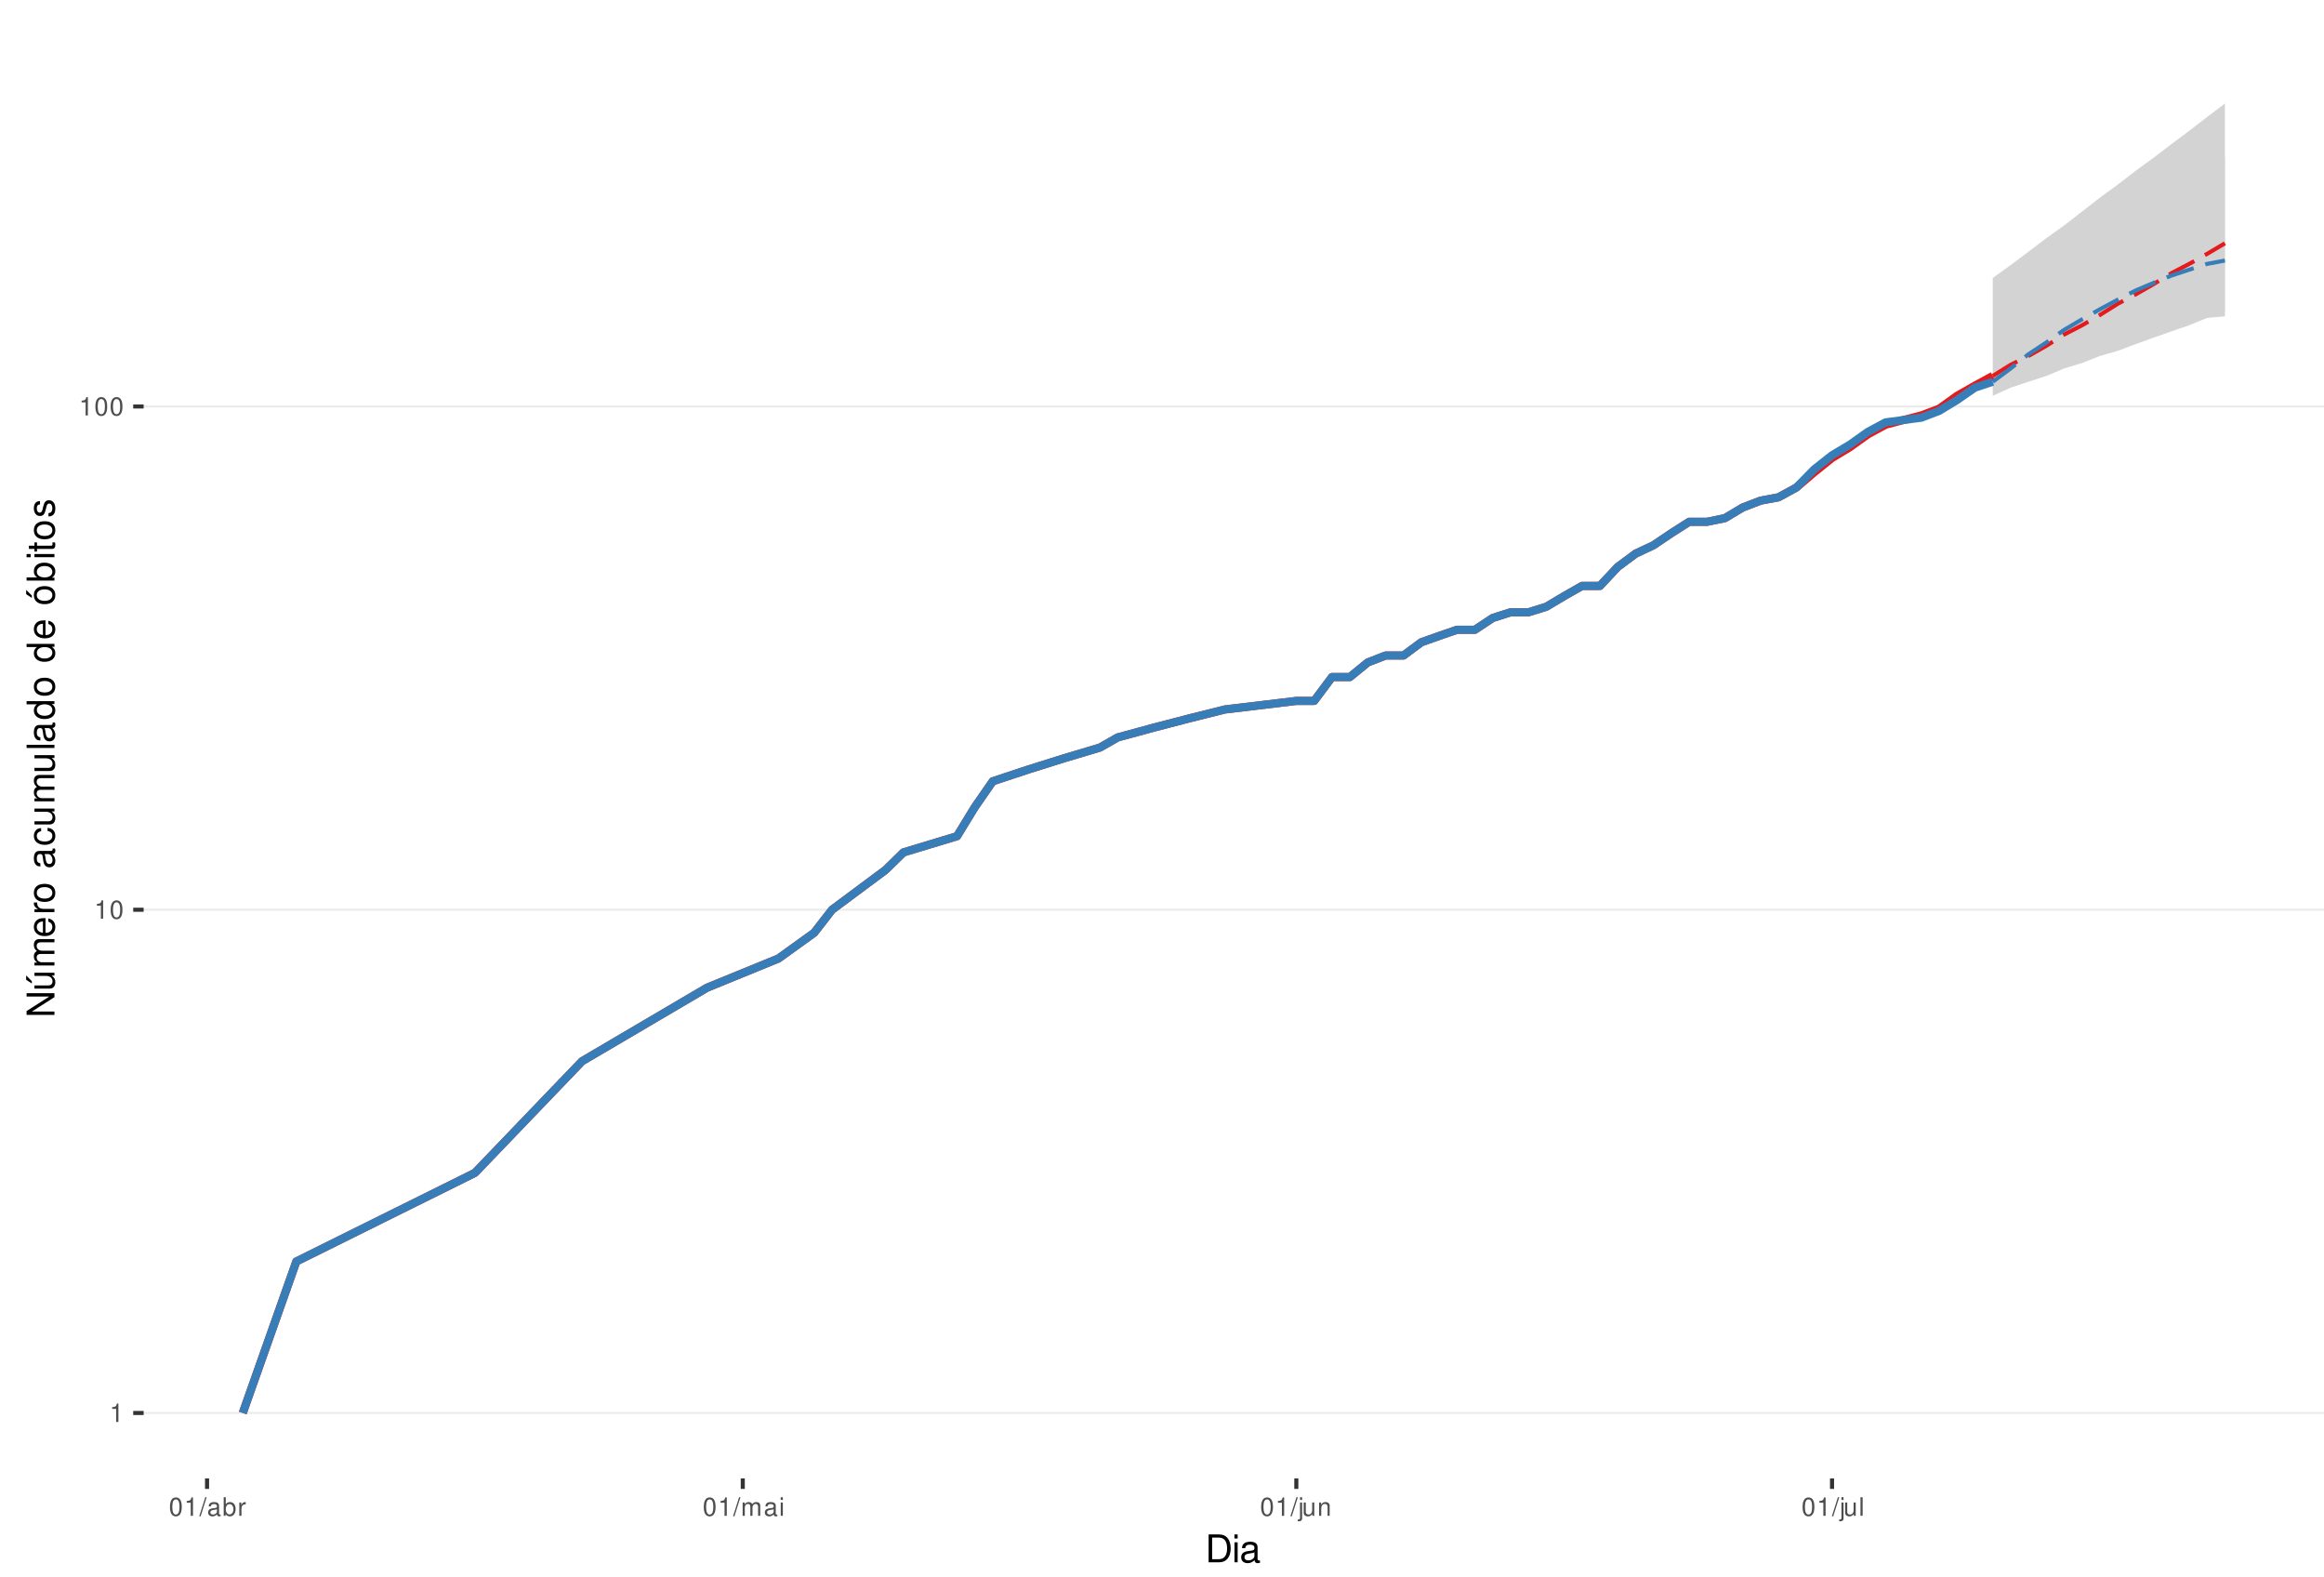
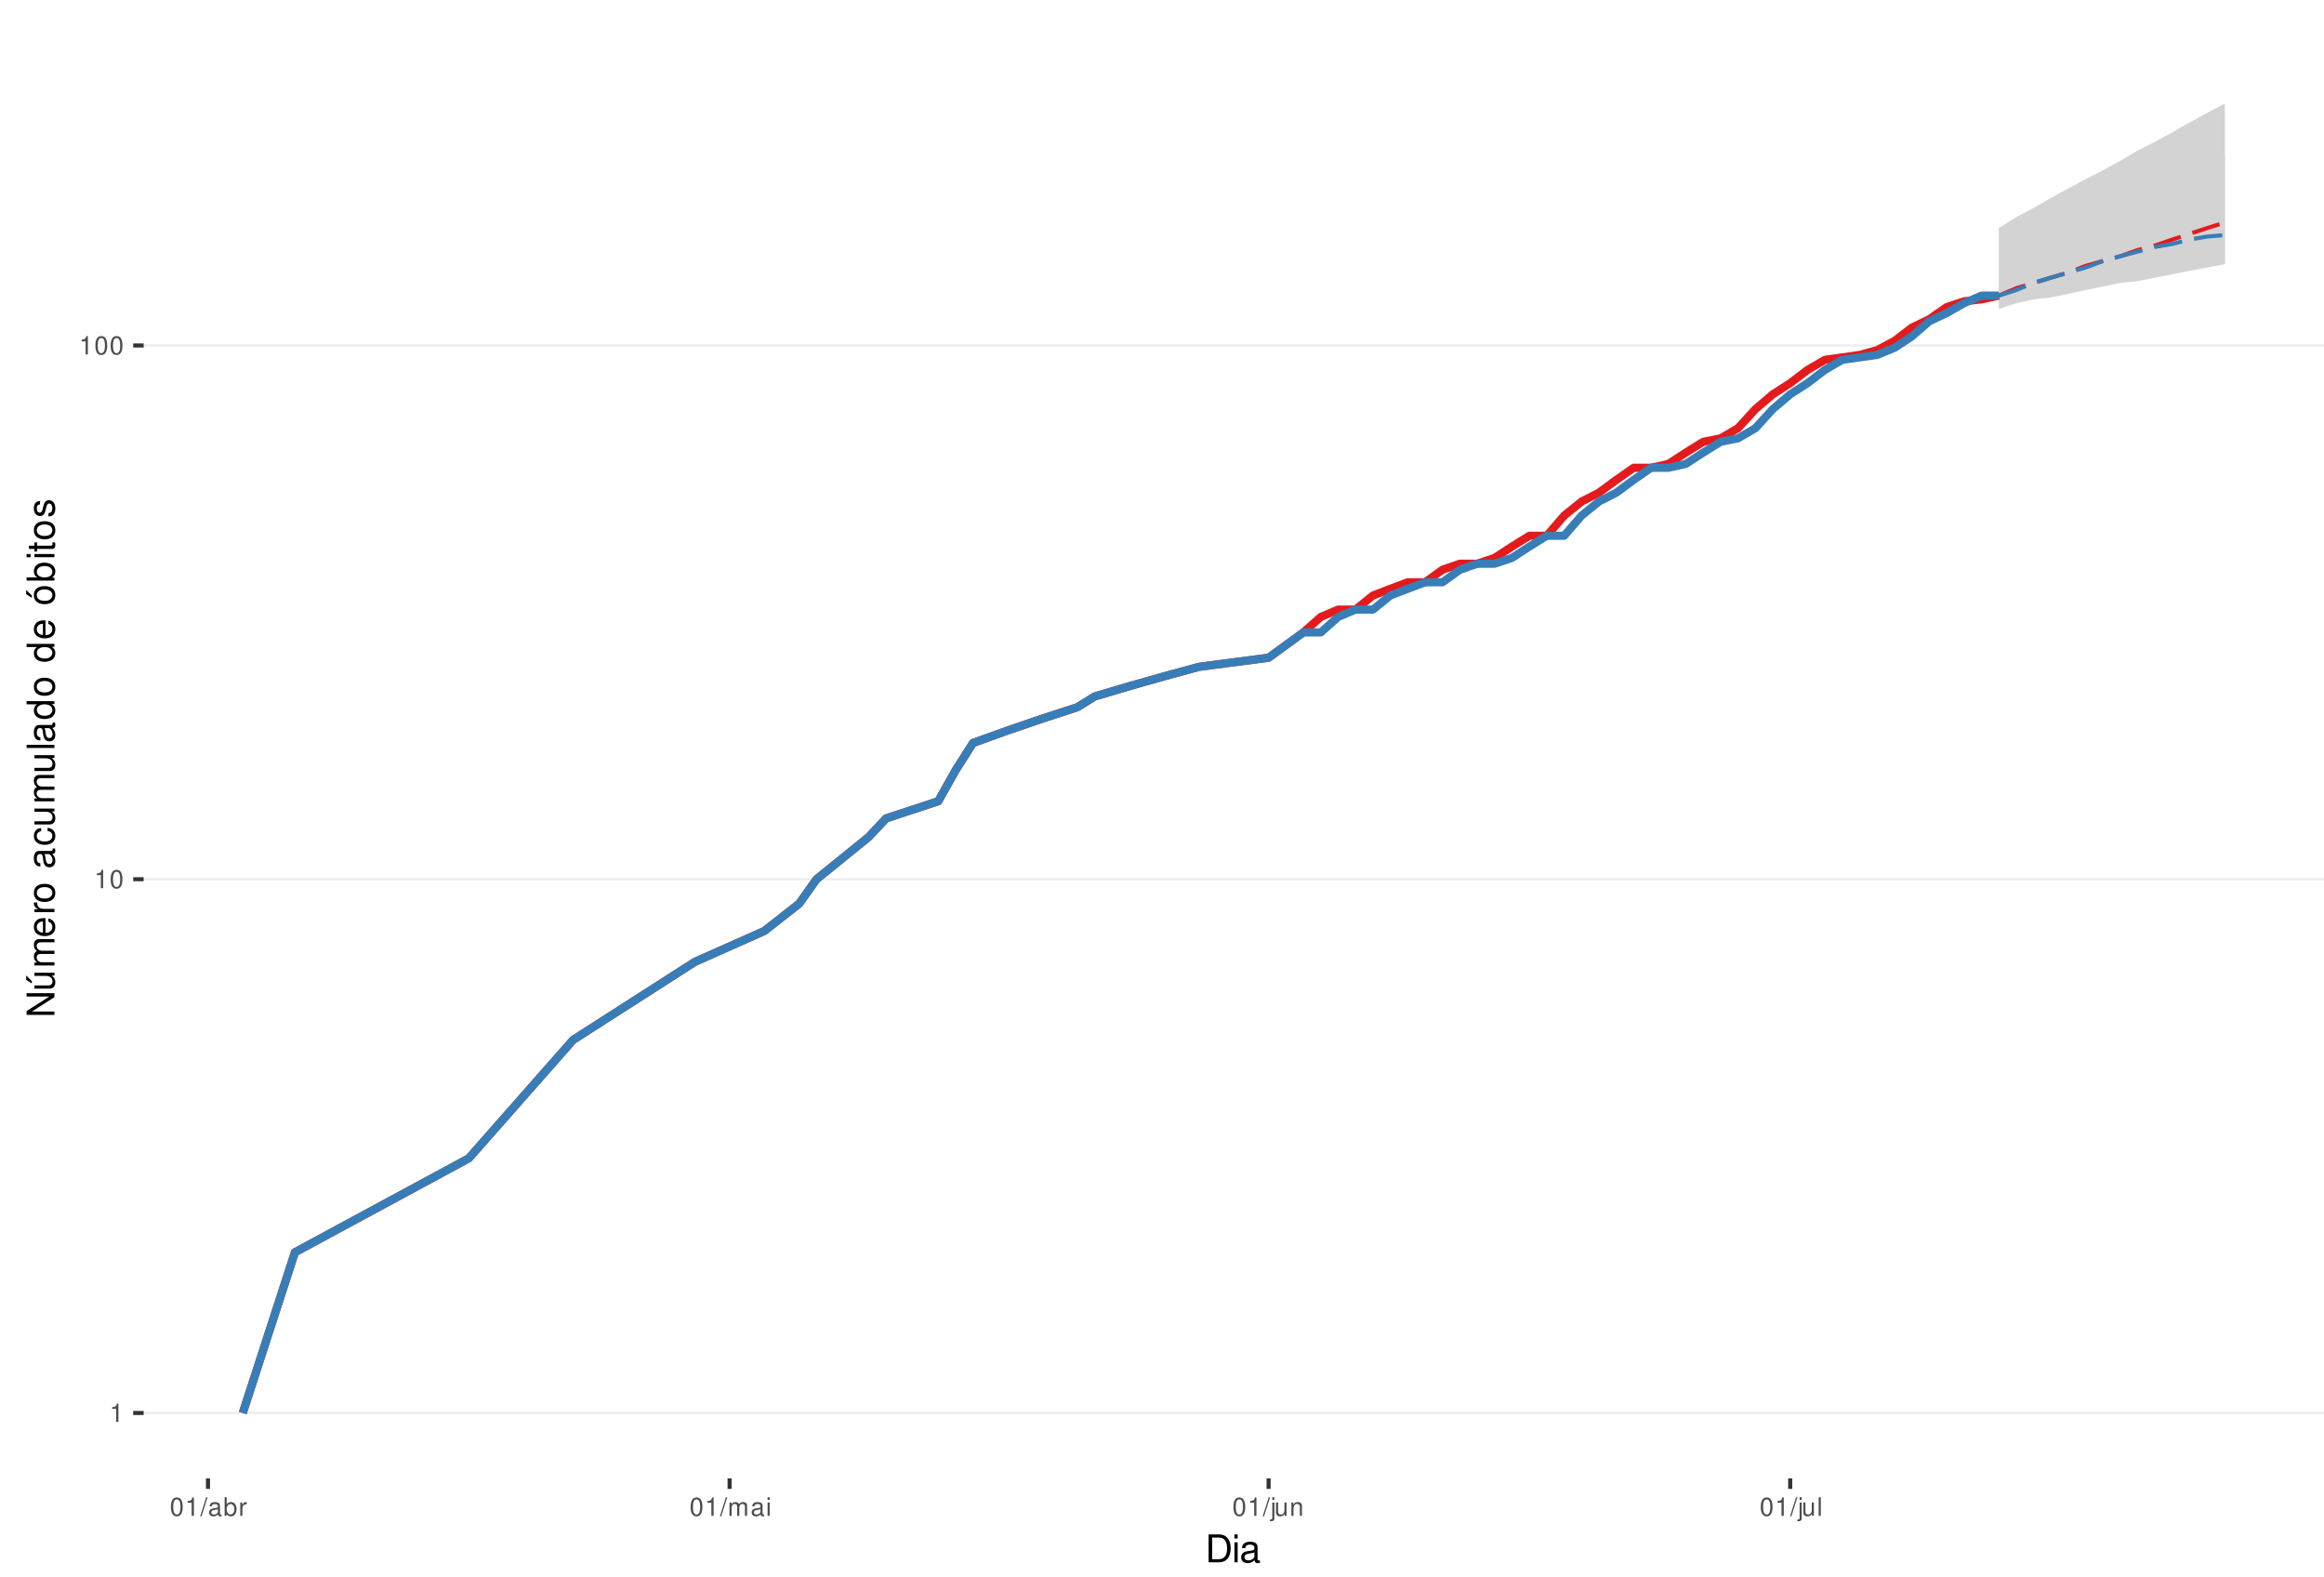
<svg xmlns="http://www.w3.org/2000/svg" xmlns:xlink="http://www.w3.org/1999/xlink" width="609pt" height="413pt" viewBox="0 0 609 413" version="1.1">
  <defs>
    <g>
      <symbol overflow="visible" id="glyph0-0">
        <path style="stroke:none;" d="" />
      </symbol>
      <symbol overflow="visible" id="glyph0-1">
        <path style="stroke:none;" d="M 1.719 -3.422 L 1.719 0 L 2.312 0 L 2.312 -4.812 L 1.922 -4.812 C 1.719 -4.078 1.578 -3.969 0.672 -3.859 L 0.672 -3.422 Z M 1.719 -3.422 " />
      </symbol>
      <symbol overflow="visible" id="glyph0-2">
        <path style="stroke:none;" d="M 1.828 -4.812 C 1.391 -4.812 0.984 -4.609 0.75 -4.281 C 0.438 -3.859 0.281 -3.219 0.281 -2.328 C 0.281 -0.703 0.812 0.156 1.828 0.156 C 2.828 0.156 3.375 -0.703 3.375 -2.297 C 3.375 -3.219 3.234 -3.844 2.922 -4.281 C 2.672 -4.625 2.281 -4.812 1.828 -4.812 Z M 1.828 -4.297 C 2.469 -4.297 2.781 -3.641 2.781 -2.344 C 2.781 -0.969 2.469 -0.328 1.812 -0.328 C 1.203 -0.328 0.891 -1 0.891 -2.328 C 0.891 -3.641 1.203 -4.297 1.828 -4.297 Z M 1.828 -4.297 " />
      </symbol>
      <symbol overflow="visible" id="glyph0-3">
        <path style="stroke:none;" d="M 1.531 -4.859 L -0.047 0.141 L 0.312 0.141 L 1.891 -4.859 Z M 1.531 -4.859 " />
      </symbol>
      <symbol overflow="visible" id="glyph0-4">
        <path style="stroke:none;" d="M 3.562 -0.328 C 3.5 -0.312 3.469 -0.312 3.438 -0.312 C 3.25 -0.312 3.141 -0.406 3.141 -0.578 L 3.141 -2.641 C 3.141 -3.25 2.688 -3.594 1.828 -3.594 C 1.312 -3.594 0.906 -3.438 0.672 -3.188 C 0.516 -3 0.453 -2.797 0.438 -2.453 L 0.984 -2.453 C 1.031 -2.875 1.297 -3.078 1.812 -3.078 C 2.312 -3.078 2.594 -2.891 2.594 -2.562 L 2.594 -2.406 C 2.578 -2.172 2.469 -2.078 2.016 -2.031 C 1.219 -1.922 1.109 -1.891 0.891 -1.812 C 0.484 -1.641 0.281 -1.328 0.281 -0.875 C 0.281 -0.25 0.719 0.156 1.422 0.156 C 1.859 0.156 2.219 0 2.609 -0.359 C 2.656 0 2.828 0.156 3.188 0.156 C 3.297 0.156 3.375 0.141 3.562 0.094 Z M 2.594 -1.094 C 2.594 -0.906 2.531 -0.797 2.375 -0.641 C 2.141 -0.438 1.875 -0.328 1.547 -0.328 C 1.109 -0.328 0.859 -0.547 0.859 -0.891 C 0.859 -1.266 1.094 -1.438 1.703 -1.531 C 2.297 -1.609 2.406 -1.641 2.594 -1.719 Z M 2.594 -1.094 " />
      </symbol>
      <symbol overflow="visible" id="glyph0-5">
        <path style="stroke:none;" d="M 0.359 -4.859 L 0.359 0 L 0.859 0 L 0.859 -0.453 C 1.125 -0.047 1.484 0.156 1.969 0.156 C 2.875 0.156 3.484 -0.594 3.484 -1.75 C 3.484 -2.891 2.922 -3.594 1.984 -3.594 C 1.516 -3.594 1.172 -3.406 0.906 -3.016 L 0.906 -4.859 Z M 1.891 -3.062 C 2.5 -3.062 2.906 -2.531 2.906 -1.703 C 2.906 -0.906 2.484 -0.359 1.891 -0.359 C 1.297 -0.359 0.906 -0.906 0.906 -1.719 C 0.906 -2.531 1.297 -3.062 1.891 -3.062 Z M 1.891 -3.062 " />
      </symbol>
      <symbol overflow="visible" id="glyph0-6">
        <path style="stroke:none;" d="M 0.453 -3.484 L 0.453 0 L 1.016 0 L 1.016 -1.812 C 1.031 -2.656 1.375 -3.016 2.141 -3 L 2.141 -3.562 C 2.047 -3.578 1.984 -3.594 1.922 -3.594 C 1.562 -3.594 1.297 -3.375 0.969 -2.859 L 0.969 -3.484 Z M 0.453 -3.484 " />
      </symbol>
      <symbol overflow="visible" id="glyph0-7">
        <path style="stroke:none;" d="M 0.469 -3.484 L 0.469 0 L 1.031 0 L 1.031 -2.188 C 1.031 -2.703 1.391 -3.109 1.844 -3.109 C 2.25 -3.109 2.484 -2.844 2.484 -2.406 L 2.484 0 L 3.047 0 L 3.047 -2.188 C 3.047 -2.703 3.422 -3.109 3.875 -3.109 C 4.266 -3.109 4.516 -2.844 4.516 -2.406 L 4.516 0 L 5.078 0 L 5.078 -2.609 C 5.078 -3.234 4.719 -3.594 4.062 -3.594 C 3.594 -3.594 3.312 -3.453 2.984 -3.062 C 2.781 -3.422 2.5 -3.594 2.047 -3.594 C 1.578 -3.594 1.266 -3.422 0.984 -3 L 0.984 -3.484 Z M 0.469 -3.484 " />
      </symbol>
      <symbol overflow="visible" id="glyph0-8">
        <path style="stroke:none;" d="M 1 -3.484 L 0.453 -3.484 L 0.453 0 L 1 0 Z M 1 -4.859 L 0.438 -4.859 L 0.438 -4.156 L 1 -4.156 Z M 1 -4.859 " />
      </symbol>
      <symbol overflow="visible" id="glyph0-9">
        <path style="stroke:none;" d="M 0.469 -3.484 L 0.469 0.5 C 0.469 0.859 0.359 0.969 0.016 0.969 C -0.031 0.969 -0.047 0.969 -0.125 0.953 L -0.125 1.438 C -0.047 1.438 -0.016 1.453 0.062 1.453 C 0.688 1.453 1.016 1.203 1.016 0.719 L 1.016 -3.484 Z M 1.016 -4.859 L 0.469 -4.859 L 0.469 -4.156 L 1.016 -4.156 Z M 1.016 -4.859 " />
      </symbol>
      <symbol overflow="visible" id="glyph0-10">
        <path style="stroke:none;" d="M 3.203 0 L 3.203 -3.484 L 2.656 -3.484 L 2.656 -1.516 C 2.656 -0.797 2.281 -0.328 1.703 -0.328 C 1.266 -0.328 0.984 -0.594 0.984 -1.016 L 0.984 -3.484 L 0.438 -3.484 L 0.438 -0.797 C 0.438 -0.219 0.859 0.156 1.547 0.156 C 2.062 0.156 2.391 -0.031 2.703 -0.484 L 2.703 0 Z M 3.203 0 " />
      </symbol>
      <symbol overflow="visible" id="glyph0-11">
        <path style="stroke:none;" d="M 0.469 -3.484 L 0.469 0 L 1.031 0 L 1.031 -1.922 C 1.031 -2.641 1.391 -3.109 1.969 -3.109 C 2.406 -3.109 2.688 -2.828 2.688 -2.422 L 2.688 0 L 3.234 0 L 3.234 -2.641 C 3.234 -3.219 2.812 -3.594 2.141 -3.594 C 1.625 -3.594 1.281 -3.391 0.984 -2.906 L 0.984 -3.484 Z M 0.469 -3.484 " />
      </symbol>
      <symbol overflow="visible" id="glyph0-12">
        <path style="stroke:none;" d="M 1.016 -4.859 L 0.453 -4.859 L 0.453 0 L 1.016 0 Z M 1.016 -4.859 " />
      </symbol>
      <symbol overflow="visible" id="glyph1-0">
        <path style="stroke:none;" d="" />
      </symbol>
      <symbol overflow="visible" id="glyph1-1">
        <path style="stroke:none;" d="M 0.891 0 L 3.703 0 C 5.547 0 6.672 -1.375 6.672 -3.656 C 6.672 -5.906 5.547 -7.297 3.703 -7.297 L 0.891 -7.297 Z M 1.812 -0.812 L 1.812 -6.469 L 3.547 -6.469 C 4.984 -6.469 5.734 -5.5 5.734 -3.641 C 5.734 -1.797 4.984 -0.812 3.547 -0.812 Z M 1.812 -0.812 " />
      </symbol>
      <symbol overflow="visible" id="glyph1-2">
        <path style="stroke:none;" d="M 1.5 -5.234 L 0.672 -5.234 L 0.672 0 L 1.5 0 Z M 1.5 -7.297 L 0.656 -7.297 L 0.656 -6.234 L 1.5 -6.234 Z M 1.5 -7.297 " />
      </symbol>
      <symbol overflow="visible" id="glyph1-3">
        <path style="stroke:none;" d="M 5.344 -0.484 C 5.266 -0.469 5.219 -0.469 5.172 -0.469 C 4.875 -0.469 4.719 -0.625 4.719 -0.875 L 4.719 -3.953 C 4.719 -4.891 4.047 -5.391 2.75 -5.391 C 1.984 -5.391 1.375 -5.172 1.016 -4.781 C 0.766 -4.516 0.672 -4.203 0.656 -3.688 L 1.484 -3.688 C 1.562 -4.328 1.938 -4.625 2.719 -4.625 C 3.484 -4.625 3.891 -4.344 3.891 -3.844 L 3.891 -3.625 C 3.875 -3.266 3.703 -3.125 3.016 -3.047 C 1.844 -2.891 1.656 -2.844 1.344 -2.719 C 0.734 -2.453 0.422 -2 0.422 -1.312 C 0.422 -0.375 1.078 0.234 2.141 0.234 C 2.797 0.234 3.328 0 3.922 -0.547 C 3.984 0 4.234 0.234 4.781 0.234 C 4.953 0.234 5.062 0.203 5.344 0.141 Z M 3.891 -1.656 C 3.891 -1.375 3.812 -1.203 3.562 -0.969 C 3.219 -0.656 2.812 -0.5 2.312 -0.5 C 1.672 -0.5 1.297 -0.812 1.297 -1.344 C 1.297 -1.891 1.656 -2.172 2.547 -2.297 C 3.438 -2.422 3.609 -2.453 3.891 -2.594 Z M 3.891 -1.656 " />
      </symbol>
      <symbol overflow="visible" id="glyph2-0">
        <path style="stroke:none;" d="" />
      </symbol>
      <symbol overflow="visible" id="glyph2-1">
        <path style="stroke:none;" d="M -7.297 -6.453 L -7.297 -5.578 L -1.328 -5.578 L -7.297 -1.766 L -7.297 -0.766 L 0 -0.766 L 0 -1.641 L -5.906 -1.641 L 0 -5.406 L 0 -6.453 Z M -7.297 -6.453 " />
      </symbol>
      <symbol overflow="visible" id="glyph2-2">
        <path style="stroke:none;" d="M 0 -4.812 L -5.234 -4.812 L -5.234 -3.984 L -2.266 -3.984 C -1.203 -3.984 -0.5 -3.438 -0.5 -2.562 C -0.5 -1.906 -0.906 -1.484 -1.531 -1.484 L -5.234 -1.484 L -5.234 -0.656 L -1.203 -0.656 C -0.328 -0.656 0.234 -1.297 0.234 -2.312 C 0.234 -3.094 -0.047 -3.578 -0.734 -4.062 L 0 -4.062 Z M -7.406 -2.953 L -5.922 -2 L -5.922 -2.594 L -7.406 -4.094 Z M -7.406 -2.953 " />
      </symbol>
      <symbol overflow="visible" id="glyph2-3">
        <path style="stroke:none;" d="M -5.234 -0.703 L 0 -0.703 L 0 -1.547 L -3.297 -1.547 C -4.047 -1.547 -4.656 -2.094 -4.656 -2.766 C -4.656 -3.391 -4.281 -3.734 -3.609 -3.734 L 0 -3.734 L 0 -4.578 L -3.297 -4.578 C -4.047 -4.578 -4.656 -5.125 -4.656 -5.812 C -4.656 -6.422 -4.266 -6.781 -3.609 -6.781 L 0 -6.781 L 0 -7.625 L -3.938 -7.625 C -4.875 -7.625 -5.391 -7.078 -5.391 -6.094 C -5.391 -5.406 -5.188 -4.984 -4.594 -4.484 C -5.156 -4.188 -5.391 -3.766 -5.391 -3.078 C -5.391 -2.375 -5.125 -1.906 -4.5 -1.469 L -5.234 -1.469 Z M -5.234 -0.703 " />
      </symbol>
      <symbol overflow="visible" id="glyph2-4">
        <path style="stroke:none;" d="M -2.344 -5.125 C -3.141 -5.125 -3.625 -5.062 -4.016 -4.922 C -4.875 -4.578 -5.391 -3.781 -5.391 -2.797 C -5.391 -1.344 -4.281 -0.406 -2.547 -0.406 C -0.812 -0.406 0.234 -1.297 0.234 -2.781 C 0.234 -3.984 -0.453 -4.812 -1.594 -5.016 L -1.594 -4.188 C -0.906 -3.953 -0.547 -3.484 -0.547 -2.812 C -0.547 -2.281 -0.781 -1.828 -1.219 -1.547 C -1.516 -1.344 -1.812 -1.281 -2.344 -1.266 Z M -3.016 -1.297 C -3.984 -1.359 -4.625 -1.953 -4.625 -2.797 C -4.625 -3.641 -3.953 -4.234 -3.016 -4.234 Z M -3.016 -1.297 " />
      </symbol>
      <symbol overflow="visible" id="glyph2-5">
        <path style="stroke:none;" d="M -5.234 -0.688 L 0 -0.688 L 0 -1.531 L -2.719 -1.531 C -3.984 -1.547 -4.547 -2.062 -4.516 -3.203 L -5.359 -3.203 C -5.375 -3.062 -5.391 -2.984 -5.391 -2.891 C -5.391 -2.344 -5.062 -1.938 -4.297 -1.453 L -5.234 -1.453 Z M -5.234 -0.688 " />
      </symbol>
      <symbol overflow="visible" id="glyph2-6">
        <path style="stroke:none;" d="M -5.391 -2.719 C -5.391 -1.234 -4.344 -0.359 -2.578 -0.359 C -0.812 -0.359 0.234 -1.234 0.234 -2.734 C 0.234 -4.203 -0.812 -5.094 -2.547 -5.094 C -4.359 -5.094 -5.391 -4.234 -5.391 -2.719 Z M -4.625 -2.734 C -4.625 -3.672 -3.844 -4.234 -2.547 -4.234 C -1.312 -4.234 -0.547 -3.656 -0.547 -2.734 C -0.547 -1.797 -1.312 -1.234 -2.578 -1.234 C -3.844 -1.234 -4.625 -1.797 -4.625 -2.734 Z M -4.625 -2.734 " />
      </symbol>
      <symbol overflow="visible" id="glyph2-7">
        <path style="stroke:none;" d="" />
      </symbol>
      <symbol overflow="visible" id="glyph2-8">
        <path style="stroke:none;" d="M -0.484 -5.344 C -0.469 -5.266 -0.469 -5.219 -0.469 -5.172 C -0.469 -4.875 -0.625 -4.719 -0.875 -4.719 L -3.953 -4.719 C -4.891 -4.719 -5.391 -4.047 -5.391 -2.75 C -5.391 -1.984 -5.172 -1.375 -4.781 -1.016 C -4.516 -0.766 -4.203 -0.672 -3.688 -0.656 L -3.688 -1.484 C -4.328 -1.562 -4.625 -1.938 -4.625 -2.719 C -4.625 -3.484 -4.344 -3.891 -3.844 -3.891 L -3.625 -3.891 C -3.266 -3.875 -3.125 -3.703 -3.047 -3.016 C -2.891 -1.844 -2.844 -1.656 -2.719 -1.344 C -2.453 -0.734 -2 -0.422 -1.312 -0.422 C -0.375 -0.422 0.234 -1.078 0.234 -2.141 C 0.234 -2.797 0 -3.328 -0.547 -3.922 C 0 -3.984 0.234 -4.234 0.234 -4.781 C 0.234 -4.953 0.203 -5.062 0.141 -5.344 Z M -1.656 -3.891 C -1.375 -3.891 -1.203 -3.812 -0.969 -3.562 C -0.656 -3.219 -0.5 -2.812 -0.5 -2.312 C -0.5 -1.672 -0.812 -1.297 -1.344 -1.297 C -1.891 -1.297 -2.172 -1.656 -2.297 -2.547 C -2.422 -3.438 -2.453 -3.609 -2.594 -3.891 Z M -1.656 -3.891 " />
      </symbol>
      <symbol overflow="visible" id="glyph2-9">
        <path style="stroke:none;" d="M -3.484 -4.703 C -3.984 -4.672 -4.312 -4.562 -4.609 -4.359 C -5.094 -4 -5.391 -3.375 -5.391 -2.641 C -5.391 -1.219 -4.266 -0.312 -2.531 -0.312 C -0.844 -0.312 0.234 -1.203 0.234 -2.625 C 0.234 -3.875 -0.516 -4.672 -1.797 -4.766 L -1.797 -3.938 C -0.953 -3.797 -0.547 -3.359 -0.547 -2.656 C -0.547 -1.734 -1.297 -1.188 -2.531 -1.188 C -3.844 -1.188 -4.625 -1.719 -4.625 -2.625 C -4.625 -3.328 -4.203 -3.766 -3.484 -3.875 Z M -3.484 -4.703 " />
      </symbol>
      <symbol overflow="visible" id="glyph2-10">
        <path style="stroke:none;" d="M 0 -4.812 L -5.234 -4.812 L -5.234 -3.984 L -2.266 -3.984 C -1.203 -3.984 -0.5 -3.438 -0.5 -2.562 C -0.5 -1.906 -0.906 -1.484 -1.531 -1.484 L -5.234 -1.484 L -5.234 -0.656 L -1.203 -0.656 C -0.328 -0.656 0.234 -1.297 0.234 -2.312 C 0.234 -3.094 -0.047 -3.578 -0.734 -4.062 L 0 -4.062 Z M 0 -4.812 " />
      </symbol>
      <symbol overflow="visible" id="glyph2-11">
        <path style="stroke:none;" d="M -7.297 -1.516 L -7.297 -0.688 L 0 -0.688 L 0 -1.516 Z M -7.297 -1.516 " />
      </symbol>
      <symbol overflow="visible" id="glyph2-12">
        <path style="stroke:none;" d="M -7.297 -4.953 L -7.297 -4.125 L -4.578 -4.125 C -5.109 -3.766 -5.391 -3.203 -5.391 -2.516 C -5.391 -1.156 -4.297 -0.266 -2.625 -0.266 C -0.859 -0.266 0.234 -1.125 0.234 -2.547 C 0.234 -3.266 -0.047 -3.766 -0.688 -4.203 L 0 -4.203 L 0 -4.953 Z M -4.609 -2.656 C -4.609 -3.547 -3.812 -4.125 -2.562 -4.125 C -1.344 -4.125 -0.547 -3.547 -0.547 -2.656 C -0.547 -1.734 -1.359 -1.125 -2.578 -1.125 C -3.797 -1.125 -4.609 -1.734 -4.609 -2.656 Z M -4.609 -2.656 " />
      </symbol>
      <symbol overflow="visible" id="glyph2-13">
        <path style="stroke:none;" d="M -5.391 -2.719 C -5.391 -1.234 -4.344 -0.359 -2.578 -0.359 C -0.812 -0.359 0.234 -1.234 0.234 -2.734 C 0.234 -4.203 -0.812 -5.094 -2.547 -5.094 C -4.359 -5.094 -5.391 -4.234 -5.391 -2.719 Z M -4.625 -2.734 C -4.625 -3.672 -3.844 -4.234 -2.547 -4.234 C -1.312 -4.234 -0.547 -3.656 -0.547 -2.734 C -0.547 -1.797 -1.312 -1.234 -2.578 -1.234 C -3.844 -1.234 -4.625 -1.797 -4.625 -2.734 Z M -7.406 -2.984 L -5.922 -2.016 L -5.922 -2.625 L -7.406 -4.109 Z M -7.406 -2.984 " />
      </symbol>
      <symbol overflow="visible" id="glyph2-14">
        <path style="stroke:none;" d="M -7.297 -0.547 L 0 -0.547 L 0 -1.297 L -0.672 -1.297 C -0.062 -1.688 0.234 -2.219 0.234 -2.953 C 0.234 -4.328 -0.906 -5.234 -2.641 -5.234 C -4.344 -5.234 -5.391 -4.375 -5.391 -2.984 C -5.391 -2.266 -5.125 -1.766 -4.531 -1.375 L -7.297 -1.375 Z M -4.609 -2.828 C -4.609 -3.766 -3.797 -4.359 -2.547 -4.359 C -1.359 -4.359 -0.547 -3.734 -0.547 -2.828 C -0.547 -1.938 -1.344 -1.375 -2.578 -1.375 C -3.812 -1.375 -4.609 -1.938 -4.609 -2.828 Z M -4.609 -2.828 " />
      </symbol>
      <symbol overflow="visible" id="glyph2-15">
        <path style="stroke:none;" d="M -5.234 -1.5 L -5.234 -0.672 L 0 -0.672 L 0 -1.5 Z M -7.297 -1.5 L -7.297 -0.656 L -6.234 -0.656 L -6.234 -1.5 Z M -7.297 -1.5 " />
      </symbol>
      <symbol overflow="visible" id="glyph2-16">
        <path style="stroke:none;" d="M -5.234 -2.547 L -5.234 -1.688 L -6.688 -1.688 L -6.688 -0.844 L -5.234 -0.844 L -5.234 -0.141 L -4.562 -0.141 L -4.562 -0.844 L -0.594 -0.844 C -0.062 -0.844 0.234 -1.203 0.234 -1.859 C 0.234 -2.078 0.203 -2.266 0.156 -2.547 L -0.547 -2.547 C -0.516 -2.422 -0.5 -2.312 -0.5 -2.141 C -0.5 -1.781 -0.594 -1.688 -0.969 -1.688 L -4.562 -1.688 L -4.562 -2.547 Z M -5.234 -2.547 " />
      </symbol>
      <symbol overflow="visible" id="glyph2-17">
        <path style="stroke:none;" d="M -3.781 -4.375 C -4.812 -4.375 -5.391 -3.688 -5.391 -2.484 C -5.391 -1.266 -4.766 -0.469 -3.797 -0.469 C -2.969 -0.469 -2.578 -0.891 -2.281 -2.125 L -2.094 -2.906 C -1.953 -3.484 -1.734 -3.719 -1.375 -3.719 C -0.875 -3.719 -0.547 -3.234 -0.547 -2.5 C -0.547 -2.047 -0.672 -1.672 -0.891 -1.453 C -1.047 -1.328 -1.188 -1.266 -1.562 -1.219 L -1.562 -0.344 C -0.344 -0.375 0.234 -1.062 0.234 -2.438 C 0.234 -3.75 -0.422 -4.594 -1.438 -4.594 C -2.203 -4.594 -2.641 -4.156 -2.891 -3.109 L -3.078 -2.312 C -3.234 -1.625 -3.453 -1.344 -3.828 -1.344 C -4.312 -1.344 -4.625 -1.766 -4.625 -2.453 C -4.625 -3.125 -4.328 -3.484 -3.781 -3.5 Z M -3.781 -4.375 " />
      </symbol>
    </g>
    <clipPath id="clip1">
      <path d="M 37.645 9.961 L 609 9.961 L 609 387.328 L 37.645 387.328 Z M 37.645 9.961 " />
    </clipPath>
    <clipPath id="clip2">
      <path d="M 37.645 369 L 609 369 L 609 371 L 37.645 371 Z M 37.645 369 " />
    </clipPath>
    <clipPath id="clip3">
-       <path d="M 37.645 238 L 609 238 L 609 239 L 37.645 239 Z M 37.645 238 " />
+       <path d="M 37.645 230 L 609 230 L 609 231 L 37.645 231 Z M 37.645 230 " />
    </clipPath>
    <clipPath id="clip4">
-       <path d="M 37.645 106 L 609 106 L 609 107 L 37.645 107 Z M 37.645 106 " />
+       <path d="M 37.645 90 L 609 90 L 609 91 L 37.645 91 Z M 37.645 90 " />
    </clipPath>
  </defs>
  <g id="surface235">
    <rect x="0" y="0" width="609" height="413" style="fill:rgb(100%,100%,100%);fill-opacity:1;stroke:none;" />
    <rect x="0" y="0" width="609" height="413" style="fill:rgb(100%,100%,100%);fill-opacity:1;stroke:none;" />
    <path style="fill:none;stroke-width:1.067;stroke-linecap:round;stroke-linejoin:round;stroke:rgb(100%,100%,100%);stroke-opacity:1;stroke-miterlimit:10;" d="M 0 413 L 609 413 L 609 0 L 0 0 Z M 0 413 " />
    <g clip-path="url(#clip1)" clip-rule="nonzero">
      <path style=" stroke:none;fill-rule:nonzero;fill:rgb(100%,100%,100%);fill-opacity:1;" d="M 37.645 387.328 L 609 387.328 L 609 9.961 L 37.645 9.961 Z M 37.645 387.328 " />
    </g>
    <g clip-path="url(#clip2)" clip-rule="nonzero">
      <path style="fill:none;stroke-width:0.533;stroke-linecap:butt;stroke-linejoin:round;stroke:rgb(92.157%,92.157%,92.157%);stroke-opacity:1;stroke-miterlimit:10;" d="M 37.645 370.176 L 609 370.176 " />
    </g>
    <g clip-path="url(#clip3)" clip-rule="nonzero">
-       <path style="fill:none;stroke-width:0.533;stroke-linecap:butt;stroke-linejoin:round;stroke:rgb(92.157%,92.157%,92.157%);stroke-opacity:1;stroke-miterlimit:10;" d="M 37.645 238.336 L 609 238.336 " />
+       <path style="fill:none;stroke-width:0.533;stroke-linecap:butt;stroke-linejoin:round;stroke:rgb(92.157%,92.157%,92.157%);stroke-opacity:1;stroke-miterlimit:10;" d="M 37.645 230.34 L 609 230.34 " />
    </g>
    <g clip-path="url(#clip4)" clip-rule="nonzero">
-       <path style="fill:none;stroke-width:0.533;stroke-linecap:butt;stroke-linejoin:round;stroke:rgb(92.157%,92.157%,92.157%);stroke-opacity:1;stroke-miterlimit:10;" d="M 37.645 106.492 L 609 106.492 " />
-     </g>
-     <path style=" stroke:none;fill-rule:nonzero;fill:rgb(82.745%,82.745%,82.745%);fill-opacity:1;" d="M 522.195 72.836 L 526.875 69.441 L 531.555 65.953 L 536.234 62.398 L 540.914 59.051 L 545.594 55.418 L 550.273 51.781 L 554.953 48.363 L 559.633 44.746 L 564.312 41.344 L 568.992 37.785 L 573.672 34.273 L 578.352 30.66 L 583.031 27.117 L 583.031 81.77 L 578.352 83.277 L 573.672 85.219 L 568.992 86.82 L 564.312 88.469 L 559.633 90.164 L 554.953 91.91 L 550.273 93.258 L 545.594 95.105 L 540.914 96.531 L 536.234 98.488 L 531.555 100.004 L 526.875 101.559 L 522.195 103.699 Z M 522.195 72.836 " />
-     <path style=" stroke:none;fill-rule:nonzero;fill:rgb(82.745%,82.745%,82.745%);fill-opacity:1;" d="M 522.195 100.004 L 526.875 91.469 L 531.555 84.043 L 536.234 77.473 L 540.914 71.578 L 545.594 66.52 L 550.273 61.609 L 554.953 57.328 L 559.633 53.57 L 564.312 50.047 L 568.992 47.129 L 573.672 44.551 L 578.352 42.266 L 583.031 41.16 L 583.031 82.895 L 578.352 83.277 L 573.672 84.043 L 568.992 85.219 L 564.312 86.414 L 559.633 87.637 L 554.953 88.887 L 550.273 90.164 L 545.594 91.469 L 540.914 93.258 L 536.234 94.641 L 531.555 96.531 L 526.875 97.992 Z M 522.195 100.004 " />
-     <path style="fill:none;stroke-width:2.134;stroke-linecap:butt;stroke-linejoin:round;stroke:rgb(89.412%,10.196%,10.98%);stroke-opacity:1;stroke-miterlimit:10;" d="M 63.617 370.176 L 77.652 330.488 L 124.449 307.27 L 152.523 278.023 L 185.281 258.758 L 203.996 251.109 L 213.355 244.367 L 218.035 238.336 L 232.074 227.895 L 236.754 223.312 L 250.793 219.066 L 255.473 211.422 L 260.152 204.68 L 269.508 201.582 L 278.867 198.645 L 288.227 195.852 L 292.906 193.188 L 302.266 190.645 L 311.625 188.207 L 320.984 185.867 L 339.699 183.625 L 344.379 183.625 L 349.059 177.371 L 353.738 177.371 L 358.418 173.551 L 363.098 171.734 L 367.777 171.734 L 372.457 168.262 L 377.137 166.602 L 381.816 164.988 L 386.496 164.988 L 391.176 161.895 L 395.852 160.406 L 400.531 160.406 L 405.211 158.957 L 409.891 156.164 L 414.57 153.5 L 419.25 153.5 L 423.93 148.52 L 428.609 145.047 L 433.289 142.844 L 437.969 139.691 L 442.648 136.703 L 447.328 136.703 L 452.008 135.742 L 456.684 132.949 L 461.363 131.156 L 466.043 130.285 L 470.723 127.738 L 475.402 123.734 L 480.082 119.988 L 484.762 117.16 L 489.441 113.812 L 494.121 111.266 L 498.801 110.035 L 503.48 108.828 L 508.16 107.066 L 512.84 103.699 L 517.52 101.035 L 522.195 98.488 " />
-     <path style="fill:none;stroke-width:1.067;stroke-linecap:butt;stroke-linejoin:round;stroke:rgb(89.412%,10.196%,10.98%);stroke-opacity:1;stroke-dasharray:7.469,3.201;stroke-miterlimit:10;" d="M 522.195 98.488 L 526.875 95.578 L 531.555 93.258 L 536.234 90.594 L 540.914 87.637 L 545.594 85.219 L 550.273 82.52 L 554.953 79.582 L 559.633 77.129 L 564.312 74.449 L 568.992 71.578 L 573.672 69.141 L 578.352 66.52 L 583.031 63.738 " />
-     <path style="fill:none;stroke-width:2.134;stroke-linecap:butt;stroke-linejoin:round;stroke:rgb(21.569%,49.412%,72.157%);stroke-opacity:1;stroke-miterlimit:10;" d="M 63.617 370.176 L 77.652 330.488 L 124.449 307.27 L 152.523 278.023 L 185.281 258.758 L 203.996 251.109 L 213.355 244.367 L 218.035 238.336 L 232.074 227.895 L 236.754 223.312 L 250.793 219.066 L 255.473 211.422 L 260.152 204.68 L 269.508 201.582 L 278.867 198.645 L 288.227 195.852 L 292.906 193.188 L 302.266 190.645 L 311.625 188.207 L 320.984 185.867 L 339.699 183.625 L 344.379 183.625 L 349.059 177.371 L 353.738 177.371 L 358.418 173.551 L 363.098 171.734 L 367.777 171.734 L 372.457 168.262 L 377.137 166.602 L 381.816 164.988 L 386.496 164.988 L 391.176 161.895 L 395.852 160.406 L 400.531 160.406 L 405.211 158.957 L 409.891 156.164 L 414.57 153.5 L 419.25 153.5 L 423.93 148.52 L 428.609 145.047 L 433.289 142.844 L 437.969 139.691 L 442.648 136.703 L 447.328 136.703 L 452.008 135.742 L 456.684 132.949 L 461.363 131.156 L 466.043 130.285 L 470.723 127.738 L 475.402 122.965 L 480.082 119.27 L 484.762 116.477 L 489.441 113.164 L 494.121 110.648 L 498.801 110.035 L 503.48 109.43 L 508.16 107.648 L 512.84 104.801 L 517.52 101.559 L 522.195 100.004 " />
-     <path style="fill:none;stroke-width:1.067;stroke-linecap:butt;stroke-linejoin:round;stroke:rgb(21.569%,49.412%,72.157%);stroke-opacity:1;stroke-dasharray:7.469,3.201;stroke-miterlimit:10;" d="M 522.195 100.004 L 526.875 96.531 L 531.555 92.805 L 536.234 89.734 L 540.914 86.414 L 545.594 83.66 L 550.273 81.031 L 554.953 78.516 L 559.633 76.109 L 564.312 74.125 L 568.992 72.203 L 573.672 70.652 L 578.352 69.141 L 583.031 68.254 " />
+       <path style="fill:none;stroke-width:0.533;stroke-linecap:butt;stroke-linejoin:round;stroke:rgb(92.157%,92.157%,92.157%);stroke-opacity:1;stroke-miterlimit:10;" d="M 37.645 90.504 L 609 90.504 " />
+     </g>
+     <path style=" stroke:none;fill-rule:nonzero;fill:rgb(82.745%,82.745%,82.745%);fill-opacity:1;" d="M 523.797 59.727 L 528.355 56.867 L 532.91 54.473 L 537.465 51.848 L 542.023 49.328 L 546.578 46.91 L 551.137 44.586 L 555.691 42.074 L 560.246 39.398 L 564.805 37.086 L 569.359 34.617 L 573.918 32.012 L 578.473 29.516 L 583.031 27.117 L 583.031 69.211 L 578.473 70.07 L 573.918 70.945 L 569.359 71.832 L 564.805 72.73 L 560.246 73.645 L 555.691 74.105 L 551.137 75.043 L 546.578 75.988 L 542.023 76.953 L 537.465 77.934 L 532.91 78.43 L 528.355 79.434 L 523.797 80.969 Z M 523.797 59.727 " />
+     <path style=" stroke:none;fill-rule:nonzero;fill:rgb(82.745%,82.745%,82.745%);fill-opacity:1;" d="M 523.797 77.441 L 528.355 73.188 L 532.91 68.785 L 537.465 65.078 L 542.023 61.582 L 546.578 58.281 L 551.137 55.148 L 555.691 52.168 L 560.246 49.637 L 564.805 47.207 L 569.359 44.871 L 573.918 42.898 L 578.473 41.258 L 583.031 40.453 L 583.031 68.785 L 578.473 69.211 L 573.918 69.641 L 569.359 70.07 L 564.805 70.945 L 560.246 71.387 L 555.691 72.281 L 551.137 72.73 L 546.578 73.645 L 542.023 74.105 L 537.465 75.043 L 532.91 75.988 L 528.355 76.469 Z M 523.797 77.441 " />
+     <path style="fill:none;stroke-width:2.134;stroke-linecap:butt;stroke-linejoin:round;stroke:rgb(89.412%,10.196%,10.98%);stroke-opacity:1;stroke-miterlimit:10;" d="M 63.617 370.176 L 77.285 328.082 L 122.848 303.457 L 150.184 272.434 L 182.078 252 L 200.305 243.891 L 209.418 236.738 L 213.973 230.34 L 227.641 219.27 L 232.199 214.406 L 245.867 209.906 L 250.422 201.797 L 254.98 194.645 L 264.09 191.359 L 273.203 188.246 L 282.316 185.281 L 286.871 182.457 L 295.984 179.758 L 305.098 177.172 L 314.211 174.695 L 332.434 172.312 L 341.547 165.68 L 346.105 161.633 L 350.66 159.703 L 355.215 159.703 L 359.773 156.02 L 364.328 154.262 L 368.887 152.551 L 373.441 152.551 L 377.996 149.266 L 382.555 147.688 L 387.109 147.688 L 391.668 146.152 L 396.223 143.188 L 400.777 140.363 L 405.336 140.363 L 409.891 135.078 L 414.449 131.398 L 419.004 129.062 L 423.559 125.719 L 428.117 122.547 L 432.672 122.547 L 437.23 121.527 L 441.785 118.566 L 446.34 115.738 L 450.898 114.828 L 455.453 112.168 L 460.012 107.172 L 464.566 103.301 L 469.121 100.375 L 473.68 96.902 L 478.234 94.262 L 482.793 93.621 L 487.348 92.984 L 491.902 91.73 L 496.461 89.305 L 501.016 85.832 L 505.574 83.625 L 510.129 80.453 L 514.684 78.93 L 519.242 78.43 L 523.797 77.441 " />
+     <path style="fill:none;stroke-width:1.067;stroke-linecap:butt;stroke-linejoin:round;stroke:rgb(89.412%,10.196%,10.98%);stroke-opacity:1;stroke-dasharray:7.469,3.201;stroke-miterlimit:10;" d="M 523.797 77.441 L 528.355 75.516 L 532.91 74.105 L 537.465 72.73 L 542.023 71.387 L 546.578 69.641 L 551.137 68.359 L 555.691 67.109 L 560.246 65.477 L 564.805 64.285 L 569.359 62.727 L 573.918 61.207 L 578.473 59.727 L 583.031 58.281 " />
+     <path style="fill:none;stroke-width:2.134;stroke-linecap:butt;stroke-linejoin:round;stroke:rgb(21.569%,49.412%,72.157%);stroke-opacity:1;stroke-miterlimit:10;" d="M 63.617 370.176 L 77.285 328.082 L 122.848 303.457 L 150.184 272.434 L 182.078 252 L 200.305 243.891 L 209.418 236.738 L 213.973 230.34 L 227.641 219.27 L 232.199 214.406 L 245.867 209.906 L 250.422 201.797 L 254.98 194.645 L 264.09 191.359 L 273.203 188.246 L 282.316 185.281 L 286.871 182.457 L 295.984 179.758 L 305.098 177.172 L 314.211 174.695 L 332.434 172.312 L 341.547 165.68 L 346.105 165.68 L 350.66 161.633 L 355.215 159.703 L 359.773 159.703 L 364.328 156.02 L 368.887 154.262 L 373.441 152.551 L 377.996 152.551 L 382.555 149.266 L 387.109 147.688 L 391.668 147.688 L 396.223 146.152 L 400.777 143.188 L 405.336 140.363 L 409.891 140.363 L 414.449 135.078 L 419.004 131.398 L 423.559 129.062 L 428.117 125.719 L 432.672 122.547 L 437.23 122.547 L 441.785 121.527 L 446.34 118.566 L 450.898 115.738 L 455.453 114.828 L 460.012 112.168 L 464.566 107.172 L 469.121 103.301 L 473.68 100.375 L 478.234 96.902 L 482.793 94.262 L 487.348 93.621 L 491.902 92.984 L 496.461 91.117 L 501.016 88.125 L 505.574 84.168 L 510.129 82.02 L 514.684 79.434 L 519.242 77.441 L 523.797 77.441 " />
+     <path style="fill:none;stroke-width:1.067;stroke-linecap:butt;stroke-linejoin:round;stroke:rgb(21.569%,49.412%,72.157%);stroke-opacity:1;stroke-dasharray:7.469,3.201;stroke-miterlimit:10;" d="M 523.797 77.441 L 528.355 75.988 L 532.91 74.105 L 537.465 72.73 L 542.023 71.387 L 546.578 70.07 L 551.137 68.359 L 555.691 67.109 L 560.246 65.883 L 564.805 64.68 L 569.359 63.891 L 573.918 62.727 L 578.473 61.961 L 583.031 61.582 " />
    <g style="fill:rgb(30.196%,30.196%,30.196%);fill-opacity:1;">
      <use xlink:href="#glyph0-1" x="28.715" y="372.523" />
    </g>
    <g style="fill:rgb(30.196%,30.196%,30.196%);fill-opacity:1;">
-       <use xlink:href="#glyph0-1" x="24.715" y="240.684" />
-       <use xlink:href="#glyph0-2" x="28.715" y="240.684" />
-     </g>
-     <g style="fill:rgb(30.196%,30.196%,30.196%);fill-opacity:1;">
-       <use xlink:href="#glyph0-1" x="20.715" y="108.84" />
-       <use xlink:href="#glyph0-2" x="24.715" y="108.84" />
-       <use xlink:href="#glyph0-2" x="28.715" y="108.84" />
+       <use xlink:href="#glyph0-1" x="24.715" y="232.688" />
+       <use xlink:href="#glyph0-2" x="28.715" y="232.688" />
+     </g>
+     <g style="fill:rgb(30.196%,30.196%,30.196%);fill-opacity:1;">
+       <use xlink:href="#glyph0-1" x="20.715" y="92.852" />
+       <use xlink:href="#glyph0-2" x="24.715" y="92.852" />
+       <use xlink:href="#glyph0-2" x="28.715" y="92.852" />
    </g>
    <path style="fill:none;stroke-width:1.067;stroke-linecap:butt;stroke-linejoin:round;stroke:rgb(20%,20%,20%);stroke-opacity:1;stroke-miterlimit:10;" d="M 34.906 370.176 L 37.645 370.176 " />
-     <path style="fill:none;stroke-width:1.067;stroke-linecap:butt;stroke-linejoin:round;stroke:rgb(20%,20%,20%);stroke-opacity:1;stroke-miterlimit:10;" d="M 34.906 238.336 L 37.645 238.336 " />
-     <path style="fill:none;stroke-width:1.067;stroke-linecap:butt;stroke-linejoin:round;stroke:rgb(20%,20%,20%);stroke-opacity:1;stroke-miterlimit:10;" d="M 34.906 106.492 L 37.645 106.492 " />
-     <path style="fill:none;stroke-width:1.067;stroke-linecap:butt;stroke-linejoin:round;stroke:rgb(20%,20%,20%);stroke-opacity:1;stroke-miterlimit:10;" d="M 54.258 390.07 L 54.258 387.328 " />
-     <path style="fill:none;stroke-width:1.067;stroke-linecap:butt;stroke-linejoin:round;stroke:rgb(20%,20%,20%);stroke-opacity:1;stroke-miterlimit:10;" d="M 194.641 390.07 L 194.641 387.328 " />
-     <path style="fill:none;stroke-width:1.067;stroke-linecap:butt;stroke-linejoin:round;stroke:rgb(20%,20%,20%);stroke-opacity:1;stroke-miterlimit:10;" d="M 339.699 390.07 L 339.699 387.328 " />
-     <path style="fill:none;stroke-width:1.067;stroke-linecap:butt;stroke-linejoin:round;stroke:rgb(20%,20%,20%);stroke-opacity:1;stroke-miterlimit:10;" d="M 480.082 390.07 L 480.082 387.328 " />
-     <g style="fill:rgb(30.196%,30.196%,30.196%);fill-opacity:1;">
-       <use xlink:href="#glyph0-2" x="44.258" y="397.109" />
-       <use xlink:href="#glyph0-1" x="48.258" y="397.109" />
-       <use xlink:href="#glyph0-3" x="52.258" y="397.109" />
-       <use xlink:href="#glyph0-4" x="54.258" y="397.109" />
-       <use xlink:href="#glyph0-5" x="58.258" y="397.109" />
-       <use xlink:href="#glyph0-6" x="62.258" y="397.109" />
-     </g>
-     <g style="fill:rgb(30.196%,30.196%,30.196%);fill-opacity:1;">
-       <use xlink:href="#glyph0-2" x="184.141" y="397.109" />
-       <use xlink:href="#glyph0-1" x="188.141" y="397.109" />
-       <use xlink:href="#glyph0-3" x="192.141" y="397.109" />
-       <use xlink:href="#glyph0-7" x="194.141" y="397.109" />
-       <use xlink:href="#glyph0-4" x="200.141" y="397.109" />
-       <use xlink:href="#glyph0-8" x="204.141" y="397.109" />
-     </g>
-     <g style="fill:rgb(30.196%,30.196%,30.196%);fill-opacity:1;">
-       <use xlink:href="#glyph0-2" x="330.199" y="397.109" />
-       <use xlink:href="#glyph0-1" x="334.199" y="397.109" />
-       <use xlink:href="#glyph0-3" x="338.199" y="397.109" />
-       <use xlink:href="#glyph0-9" x="340.199" y="397.109" />
-       <use xlink:href="#glyph0-10" x="341.199" y="397.109" />
-       <use xlink:href="#glyph0-11" x="345.199" y="397.109" />
-     </g>
-     <g style="fill:rgb(30.196%,30.196%,30.196%);fill-opacity:1;">
-       <use xlink:href="#glyph0-2" x="472.082" y="397.109" />
-       <use xlink:href="#glyph0-1" x="476.082" y="397.109" />
-       <use xlink:href="#glyph0-3" x="480.082" y="397.109" />
-       <use xlink:href="#glyph0-9" x="482.082" y="397.109" />
-       <use xlink:href="#glyph0-10" x="483.082" y="397.109" />
-       <use xlink:href="#glyph0-12" x="487.082" y="397.109" />
+     <path style="fill:none;stroke-width:1.067;stroke-linecap:butt;stroke-linejoin:round;stroke:rgb(20%,20%,20%);stroke-opacity:1;stroke-miterlimit:10;" d="M 34.906 230.34 L 37.645 230.34 " />
+     <path style="fill:none;stroke-width:1.067;stroke-linecap:butt;stroke-linejoin:round;stroke:rgb(20%,20%,20%);stroke-opacity:1;stroke-miterlimit:10;" d="M 34.906 90.504 L 37.645 90.504 " />
+     <path style="fill:none;stroke-width:1.067;stroke-linecap:butt;stroke-linejoin:round;stroke:rgb(20%,20%,20%);stroke-opacity:1;stroke-miterlimit:10;" d="M 54.504 390.07 L 54.504 387.328 " />
+     <path style="fill:none;stroke-width:1.067;stroke-linecap:butt;stroke-linejoin:round;stroke:rgb(20%,20%,20%);stroke-opacity:1;stroke-miterlimit:10;" d="M 191.191 390.07 L 191.191 387.328 " />
+     <path style="fill:none;stroke-width:1.067;stroke-linecap:butt;stroke-linejoin:round;stroke:rgb(20%,20%,20%);stroke-opacity:1;stroke-miterlimit:10;" d="M 332.434 390.07 L 332.434 387.328 " />
+     <path style="fill:none;stroke-width:1.067;stroke-linecap:butt;stroke-linejoin:round;stroke:rgb(20%,20%,20%);stroke-opacity:1;stroke-miterlimit:10;" d="M 469.121 390.07 L 469.121 387.328 " />
+     <g style="fill:rgb(30.196%,30.196%,30.196%);fill-opacity:1;">
+       <use xlink:href="#glyph0-2" x="44.504" y="397.109" />
+       <use xlink:href="#glyph0-1" x="48.504" y="397.109" />
+       <use xlink:href="#glyph0-3" x="52.504" y="397.109" />
+       <use xlink:href="#glyph0-4" x="54.504" y="397.109" />
+       <use xlink:href="#glyph0-5" x="58.504" y="397.109" />
+       <use xlink:href="#glyph0-6" x="62.504" y="397.109" />
+     </g>
+     <g style="fill:rgb(30.196%,30.196%,30.196%);fill-opacity:1;">
+       <use xlink:href="#glyph0-2" x="180.691" y="397.109" />
+       <use xlink:href="#glyph0-1" x="184.691" y="397.109" />
+       <use xlink:href="#glyph0-3" x="188.691" y="397.109" />
+       <use xlink:href="#glyph0-7" x="190.691" y="397.109" />
+       <use xlink:href="#glyph0-4" x="196.691" y="397.109" />
+       <use xlink:href="#glyph0-8" x="200.691" y="397.109" />
+     </g>
+     <g style="fill:rgb(30.196%,30.196%,30.196%);fill-opacity:1;">
+       <use xlink:href="#glyph0-2" x="322.934" y="397.109" />
+       <use xlink:href="#glyph0-1" x="326.934" y="397.109" />
+       <use xlink:href="#glyph0-3" x="330.934" y="397.109" />
+       <use xlink:href="#glyph0-9" x="332.934" y="397.109" />
+       <use xlink:href="#glyph0-10" x="333.934" y="397.109" />
+       <use xlink:href="#glyph0-11" x="337.934" y="397.109" />
+     </g>
+     <g style="fill:rgb(30.196%,30.196%,30.196%);fill-opacity:1;">
+       <use xlink:href="#glyph0-2" x="461.121" y="397.109" />
+       <use xlink:href="#glyph0-1" x="465.121" y="397.109" />
+       <use xlink:href="#glyph0-3" x="469.121" y="397.109" />
+       <use xlink:href="#glyph0-9" x="471.121" y="397.109" />
+       <use xlink:href="#glyph0-10" x="472.121" y="397.109" />
+       <use xlink:href="#glyph0-12" x="476.121" y="397.109" />
    </g>
    <g style="fill:rgb(0%,0%,0%);fill-opacity:1;">
      <use xlink:href="#glyph1-1" x="315.824" y="409.29" />
      <use xlink:href="#glyph1-2" x="322.824" y="409.29" />
      <use xlink:href="#glyph1-3" x="324.824" y="409.29" />
    </g>
    <g style="fill:rgb(0%,0%,0%);fill-opacity:1;">
      <use xlink:href="#glyph2-1" x="14.263" y="266.645" />
      <use xlink:href="#glyph2-2" x="14.263" y="259.645" />
      <use xlink:href="#glyph2-3" x="14.263" y="253.645" />
      <use xlink:href="#glyph2-4" x="14.263" y="245.645" />
      <use xlink:href="#glyph2-5" x="14.263" y="239.645" />
      <use xlink:href="#glyph2-6" x="14.263" y="236.645" />
      <use xlink:href="#glyph2-7" x="14.263" y="230.645" />
      <use xlink:href="#glyph2-8" x="14.263" y="227.645" />
      <use xlink:href="#glyph2-9" x="14.263" y="221.645" />
      <use xlink:href="#glyph2-10" x="14.263" y="216.645" />
      <use xlink:href="#glyph2-3" x="14.263" y="210.645" />
      <use xlink:href="#glyph2-10" x="14.263" y="202.645" />
      <use xlink:href="#glyph2-11" x="14.263" y="196.645" />
      <use xlink:href="#glyph2-8" x="14.263" y="194.645" />
      <use xlink:href="#glyph2-12" x="14.263" y="188.645" />
      <use xlink:href="#glyph2-6" x="14.263" y="182.645" />
      <use xlink:href="#glyph2-7" x="14.263" y="176.645" />
      <use xlink:href="#glyph2-12" x="14.263" y="173.645" />
      <use xlink:href="#glyph2-4" x="14.263" y="167.645" />
      <use xlink:href="#glyph2-7" x="14.263" y="161.645" />
      <use xlink:href="#glyph2-13" x="14.263" y="158.645" />
      <use xlink:href="#glyph2-14" x="14.263" y="152.645" />
      <use xlink:href="#glyph2-15" x="14.263" y="146.645" />
      <use xlink:href="#glyph2-16" x="14.263" y="144.645" />
      <use xlink:href="#glyph2-6" x="14.263" y="141.645" />
      <use xlink:href="#glyph2-17" x="14.263" y="135.645" />
    </g>
  </g>
</svg>
